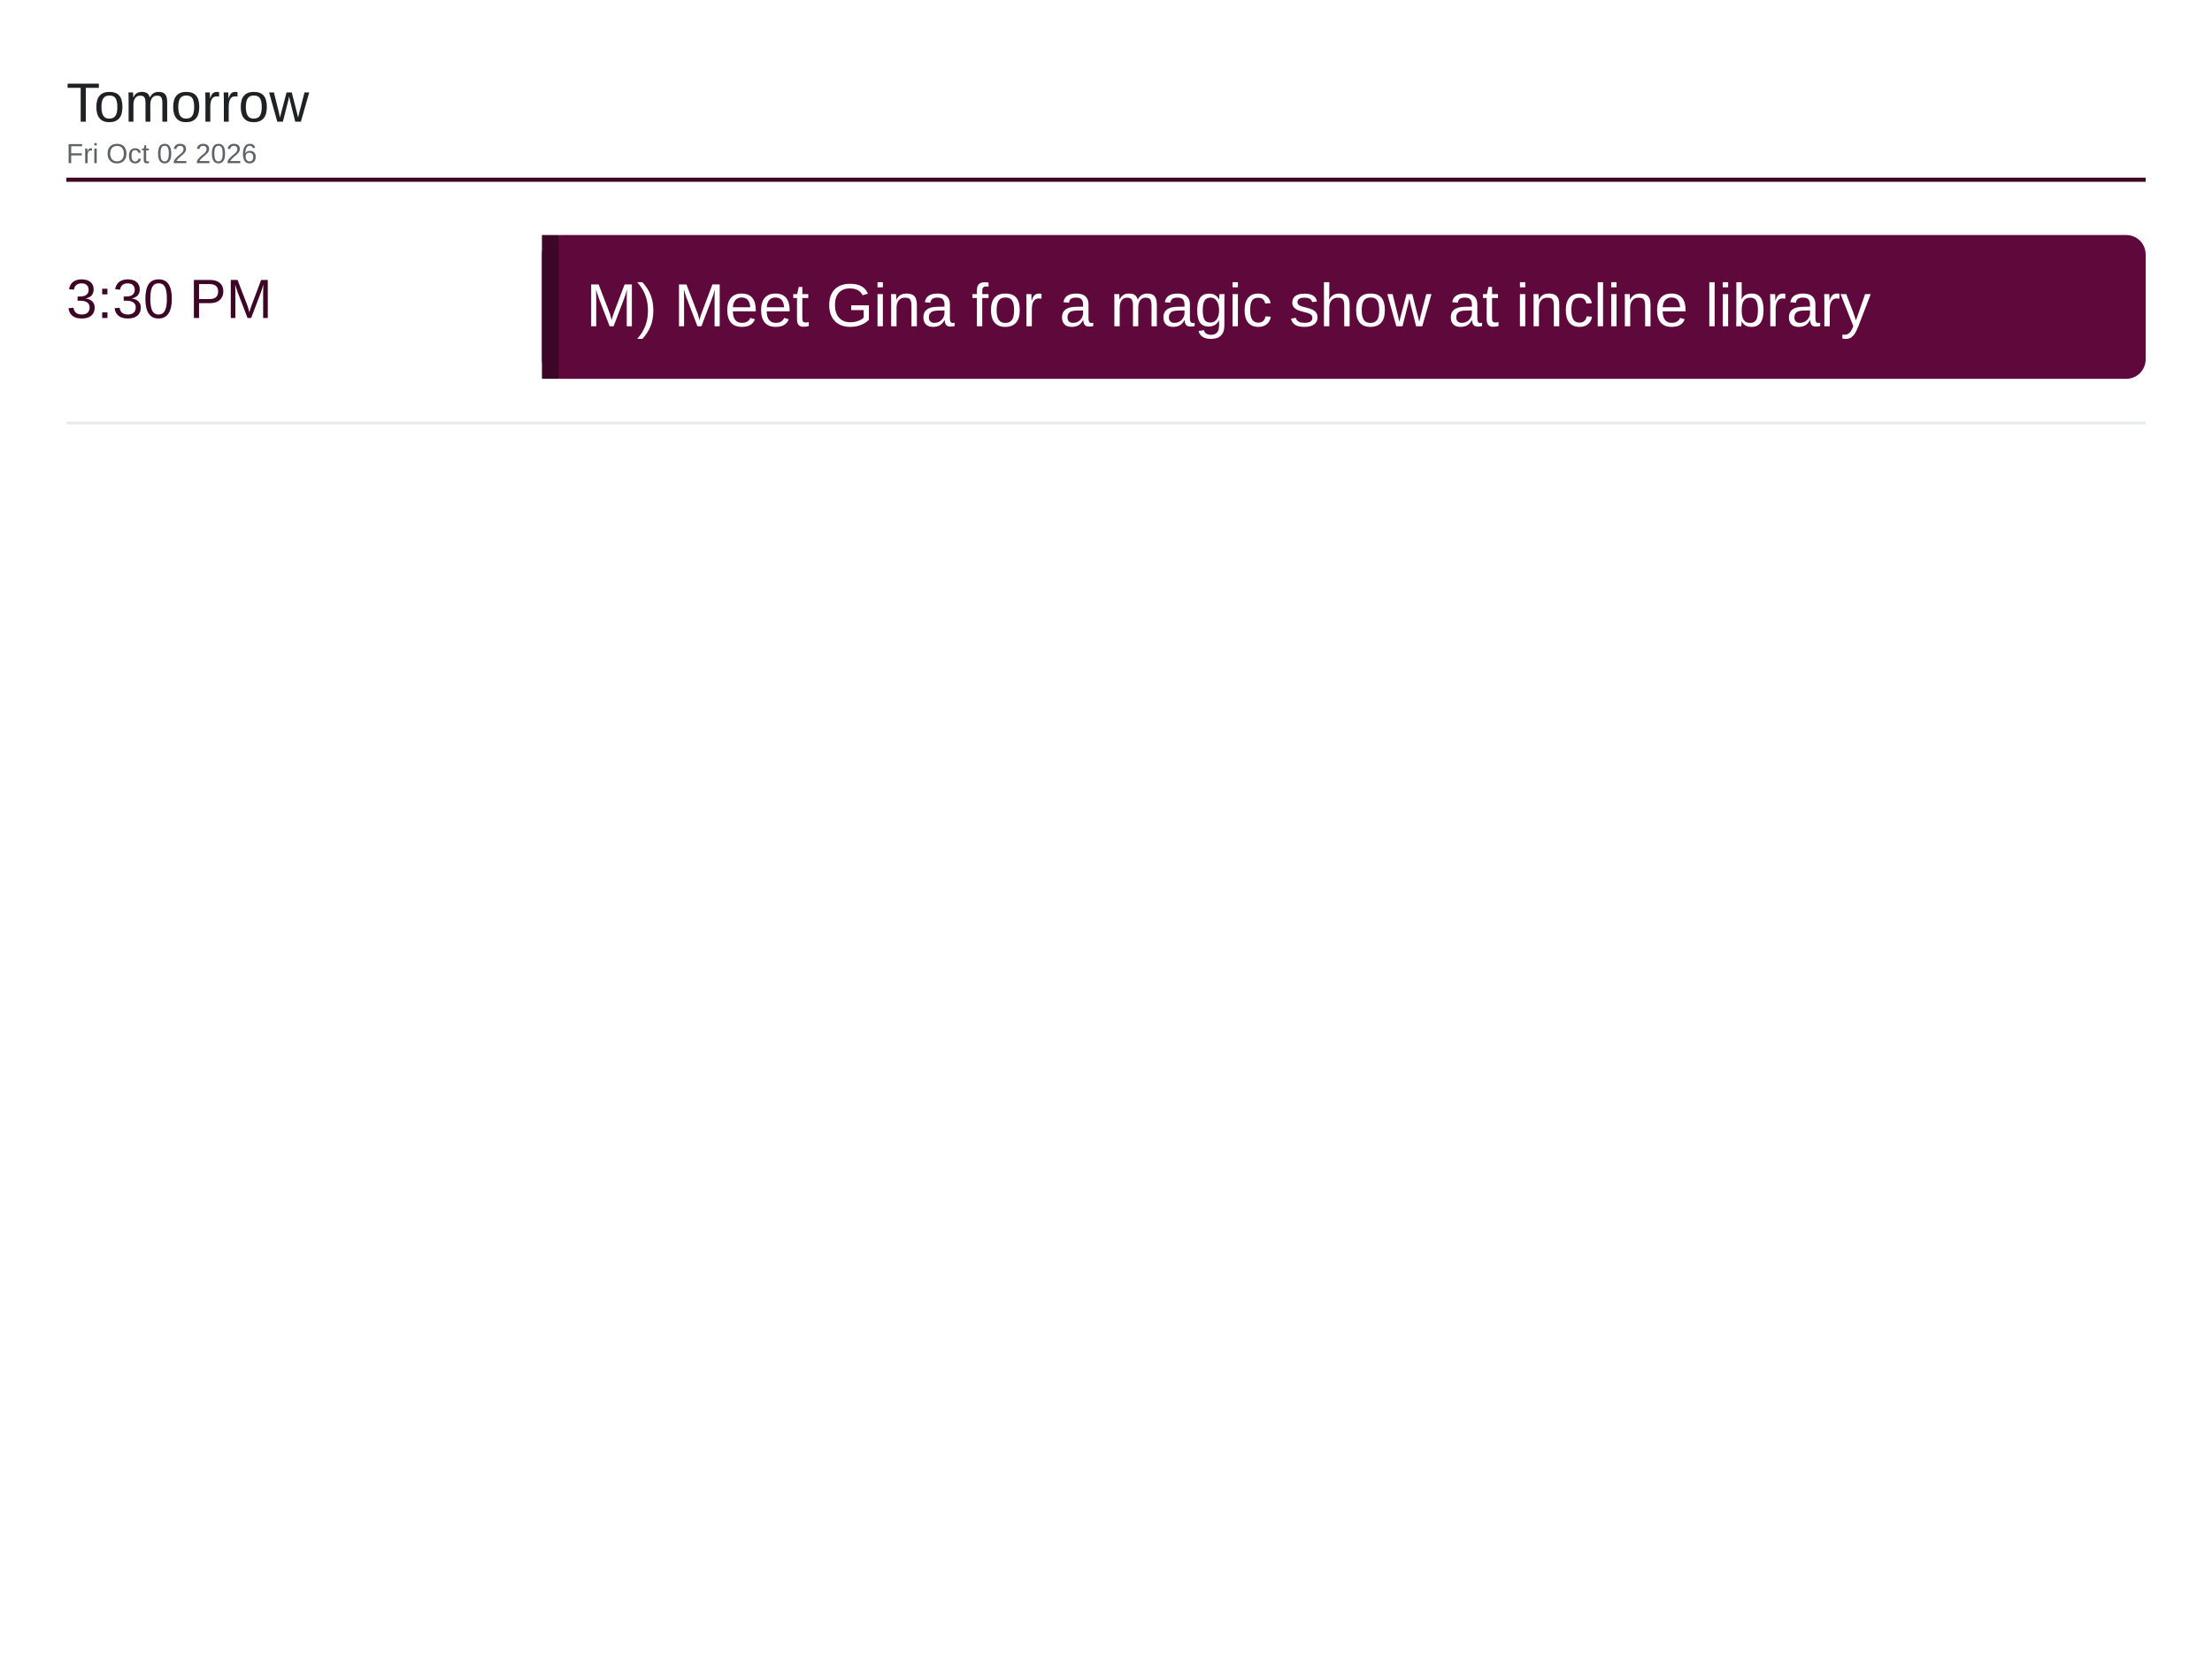
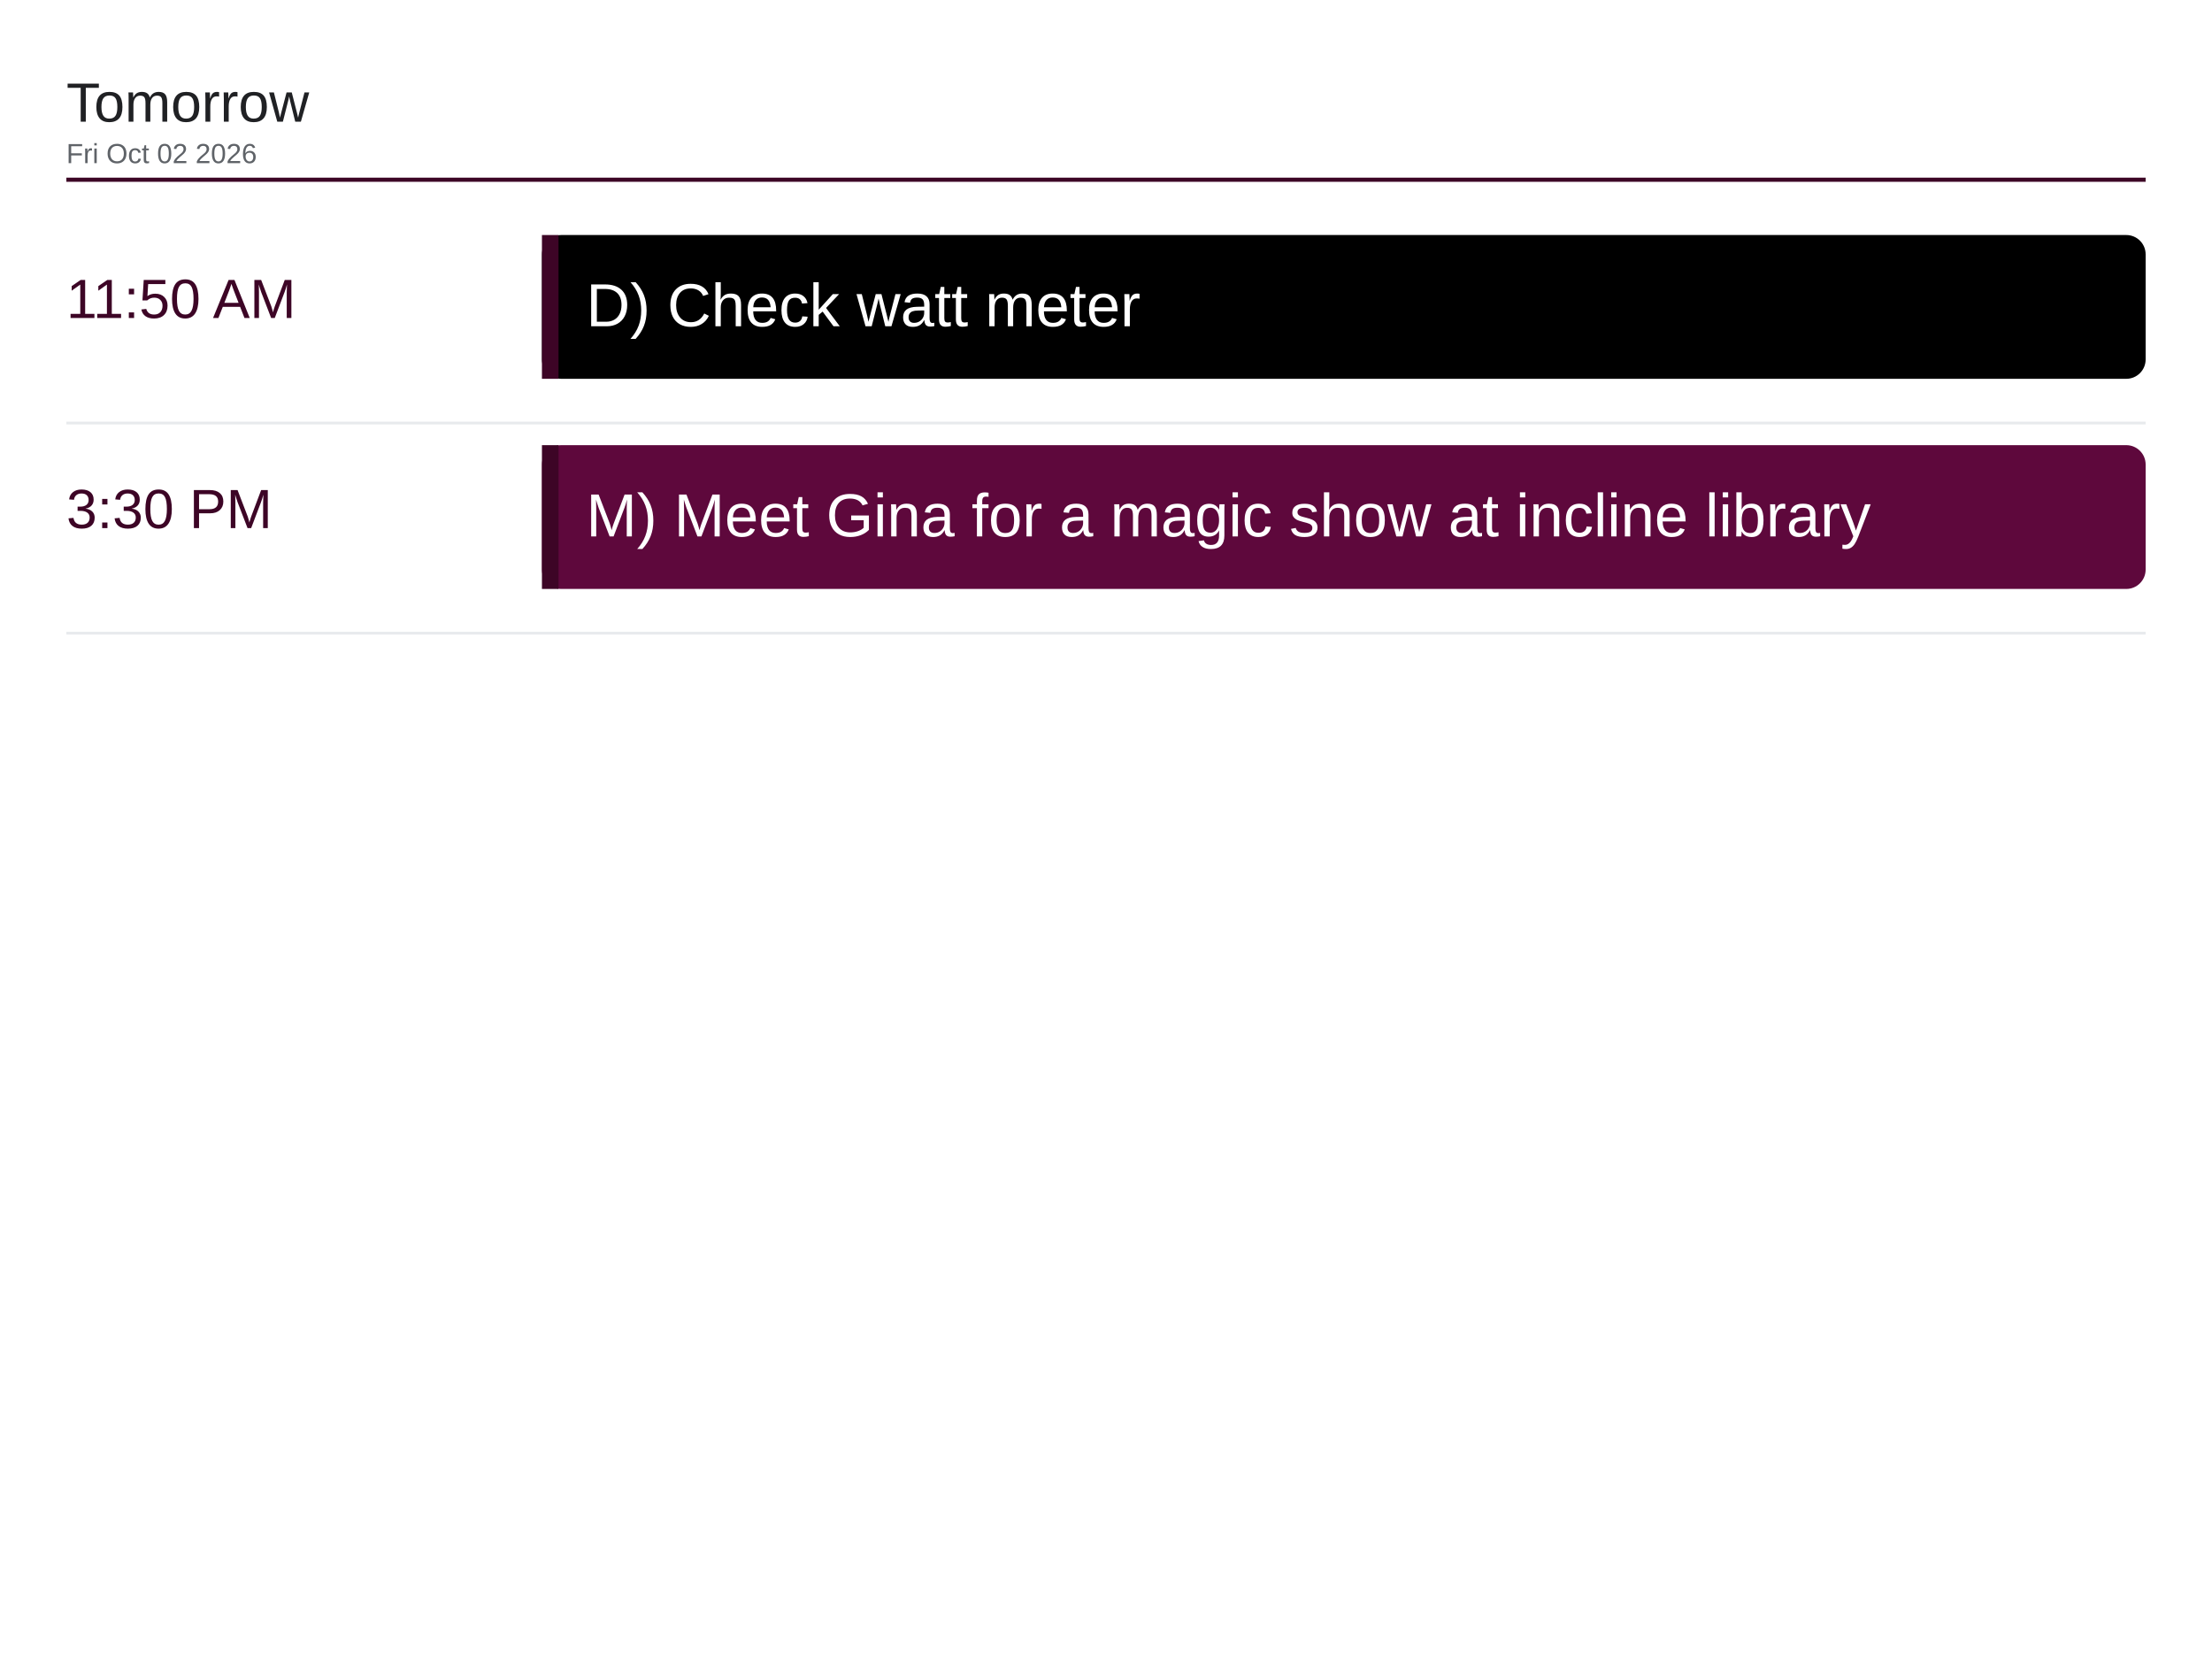
<svg xmlns="http://www.w3.org/2000/svg" viewBox="0 0 1600 1200" width="1600" height="1200">
  <rect x="0" y="0" width="1600" height="1200" fill="#ffffff" />
  <text x="48" y="88" font-family="Arial, Helvetica, sans-serif" font-size="40" font-weight="500" fill="#202124">Tomorrow</text>
  <text x="48" y="118" font-family="Arial, Helvetica, sans-serif" font-size="20" fill="#5f6368">Fri Oct 02 2026</text>
  <line x1="48" y1="130" x2="1552" y2="130" stroke="#3d0526" stroke-width="3" />
-   <text x="48" y="230" font-family="Arial, Helvetica, sans-serif" font-size="40" font-weight="500" fill="#3d0526">3:30 PM</text>
-   <rect x="392" y="170" width="1160" height="104" rx="14" fill="#5e083c" />
+   <text x="48" y="230" font-family="Arial, Helvetica, sans-serif" font-size="40" font-weight="500" fill="#3d0526">11:50 AM</text>
+   <rect x="392" y="170" width="1160" height="104" rx="14" fill="#000000" />
  <rect x="392" y="170" width="12" height="104" fill="#3d0526" />
-   <text x="424" y="236" font-family="Arial, Helvetica, sans-serif" font-size="44" fill="#ffffff">M) Meet Gina for a magic show at incline library</text>
+   <text x="424" y="236" font-family="Arial, Helvetica, sans-serif" font-size="44" fill="#ffffff">D) Check watt meter</text>
  <line x1="48" y1="306" x2="1552" y2="306" stroke="#e8eaed" stroke-width="2" />
+   <text x="48" y="382" font-family="Arial, Helvetica, sans-serif" font-size="40" font-weight="500" fill="#3d0526">3:30 PM</text>
+   <rect x="392" y="322" width="1160" height="104" rx="14" fill="#5e083c" />
+   <rect x="392" y="322" width="12" height="104" fill="#3d0526" />
+   <text x="424" y="388" font-family="Arial, Helvetica, sans-serif" font-size="44" fill="#ffffff">M) Meet Gina for a magic show at incline library</text>
+   <line x1="48" y1="458" x2="1552" y2="458" stroke="#e8eaed" stroke-width="2" />
</svg>
